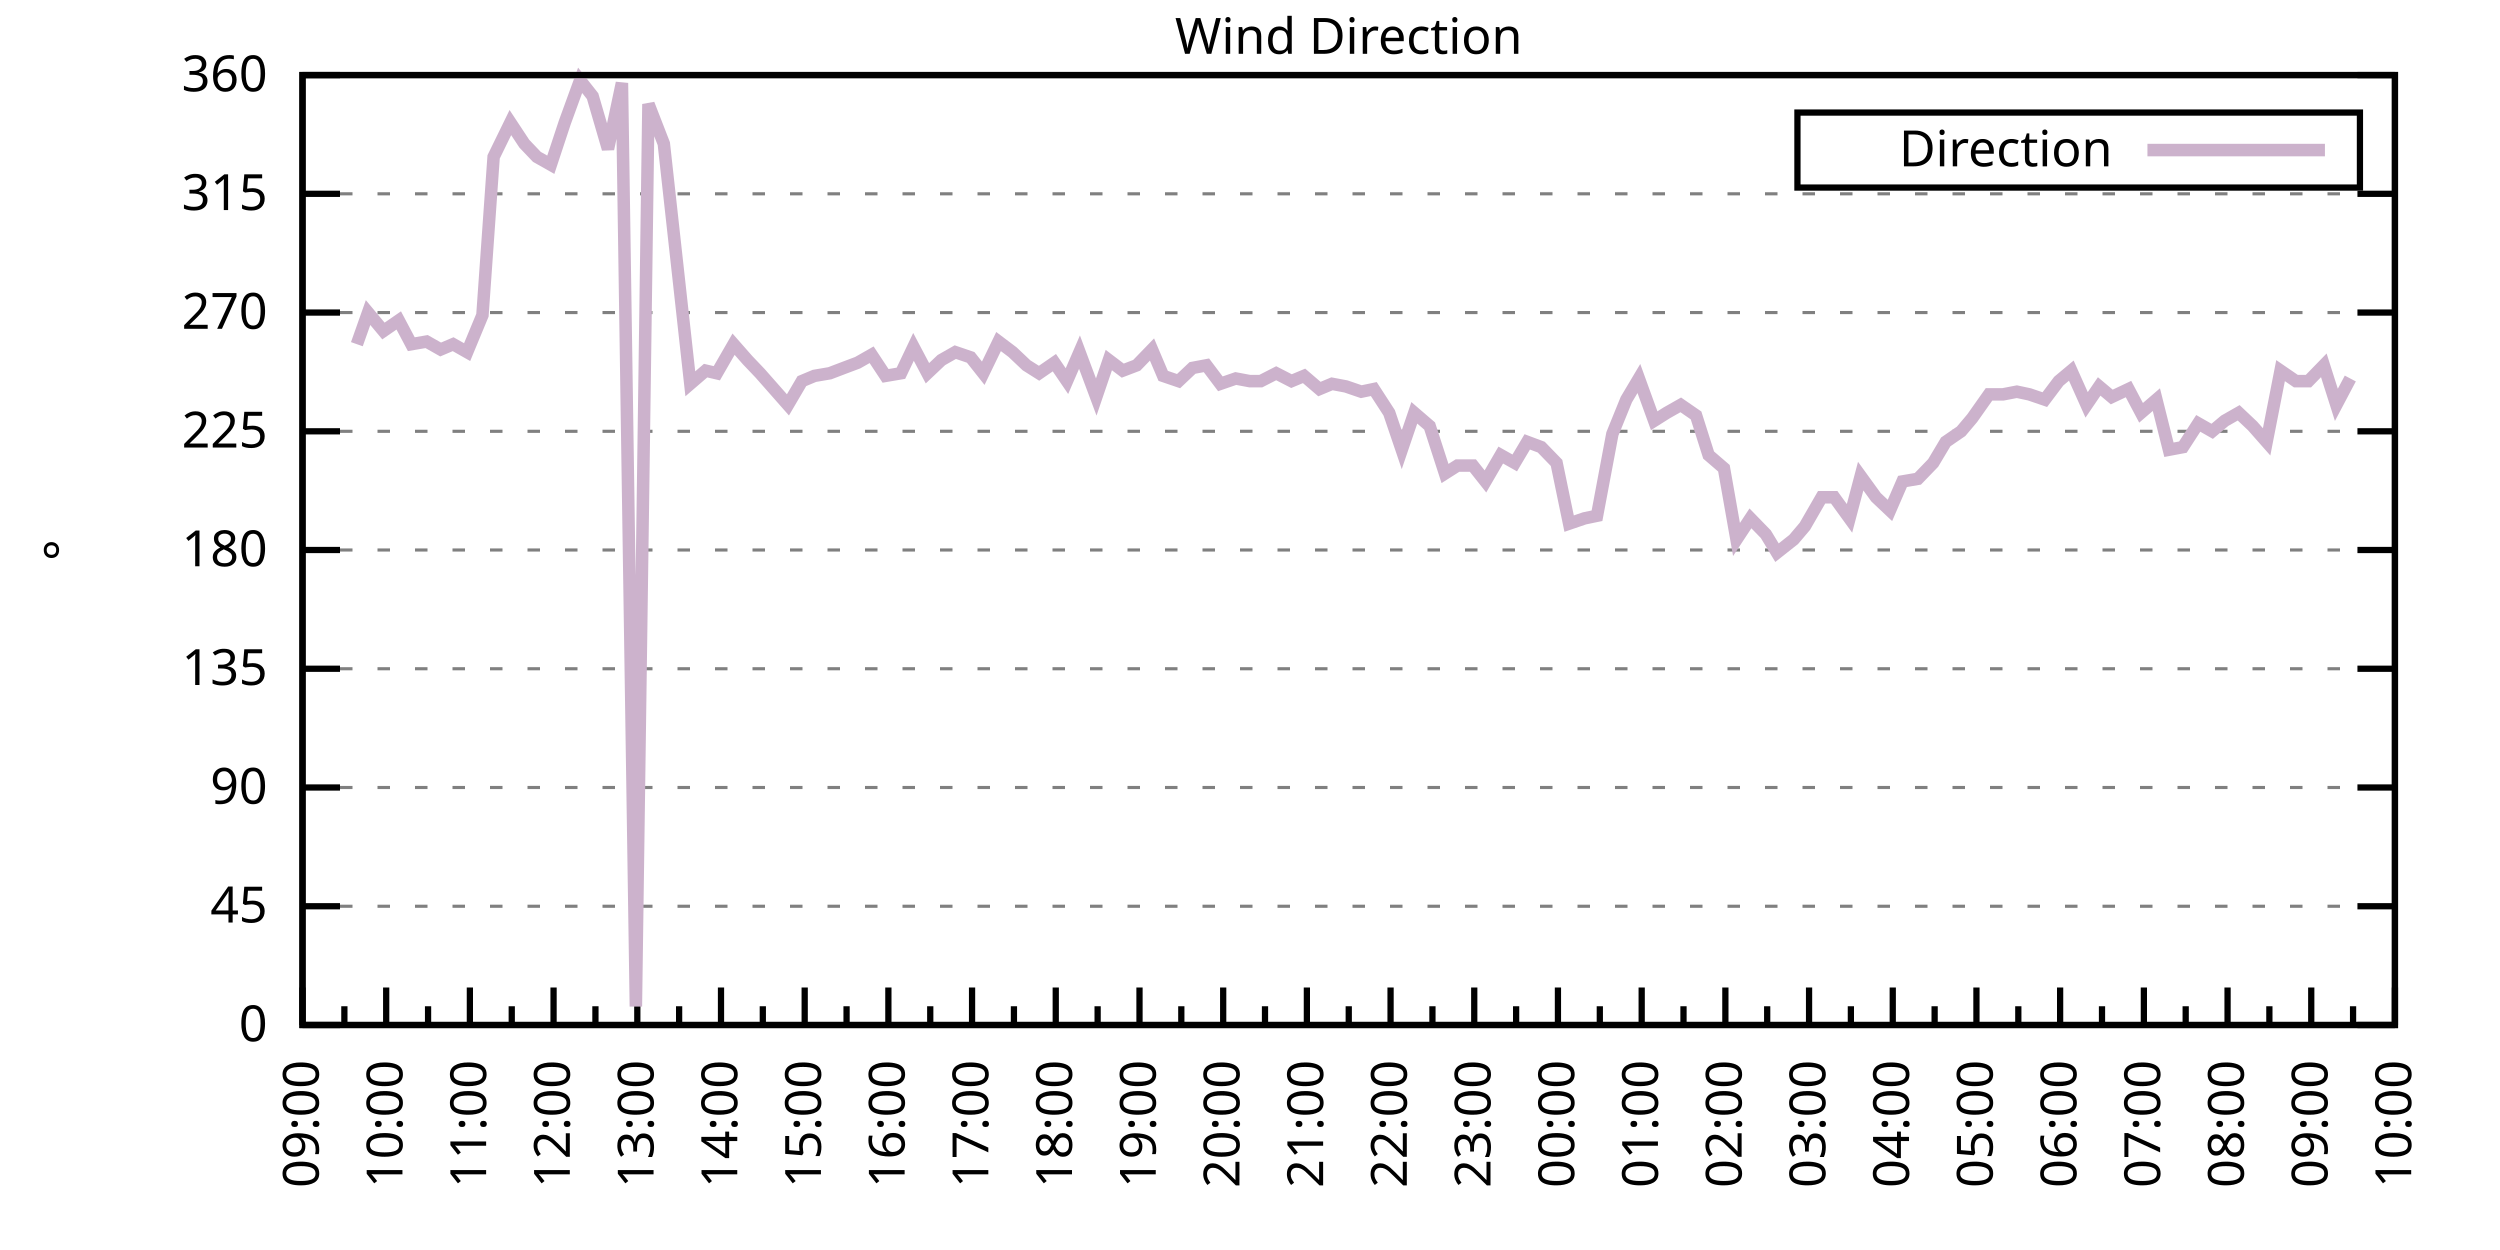
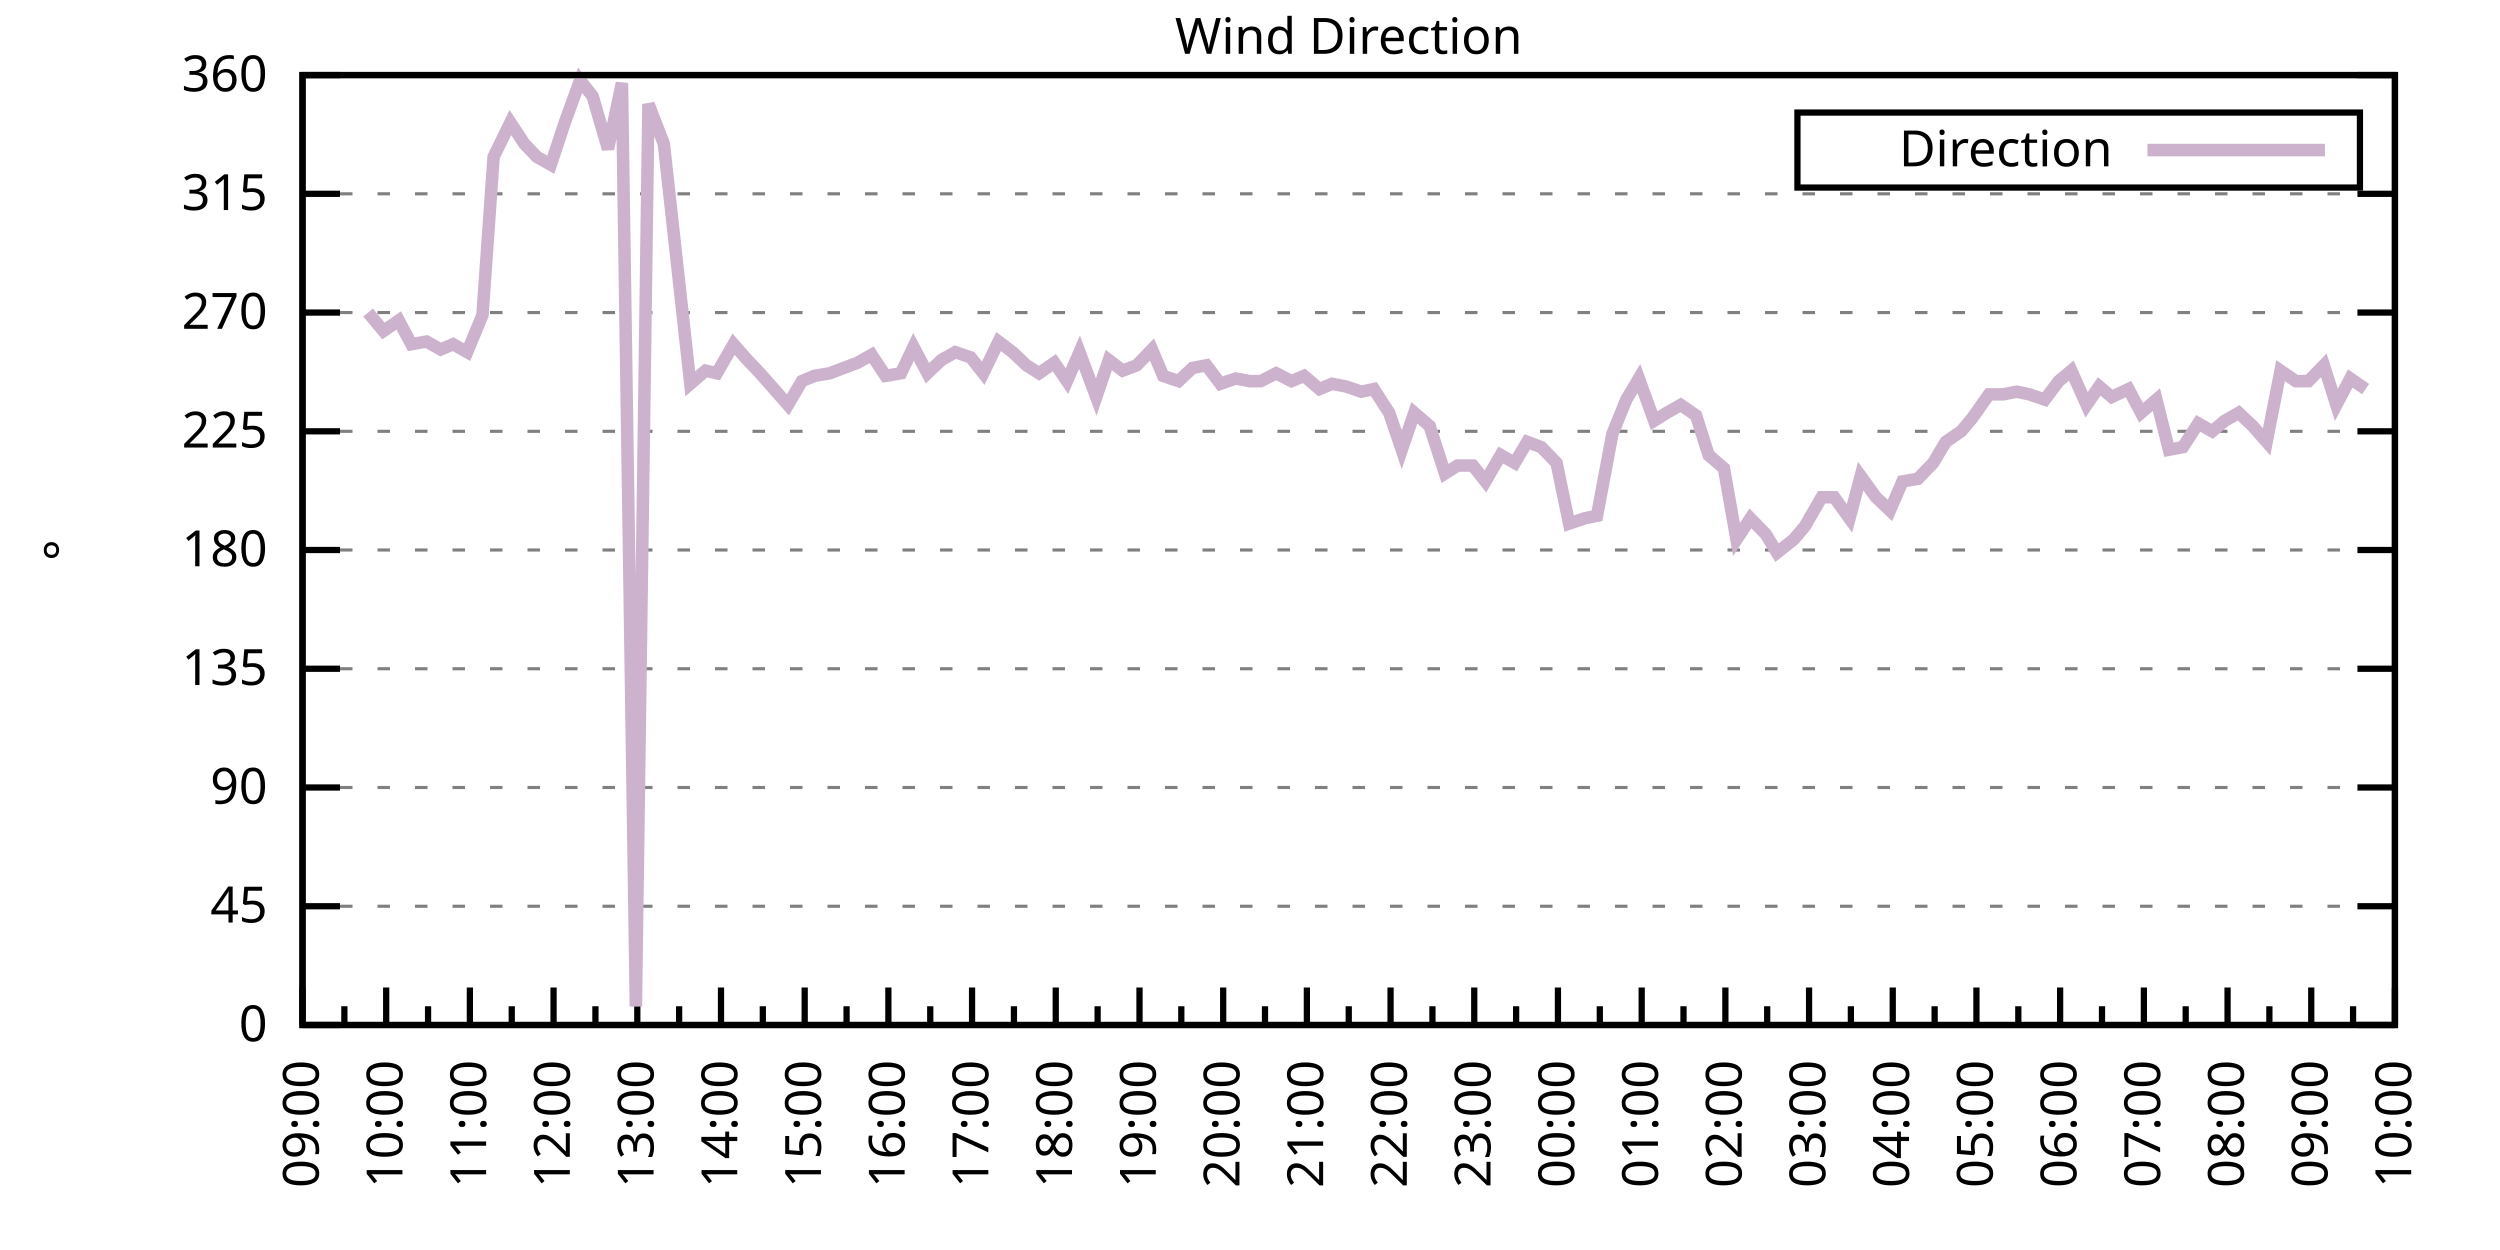
<svg xmlns="http://www.w3.org/2000/svg" xmlns:xlink="http://www.w3.org/1999/xlink" width="400" height="200" viewBox="0 0 400 200">
  <g id="gnuplot_canvas">
    <rect x="0" y="0" width="400" height="200" fill="none" />
    <defs>
      <circle id="gpDot" r="0.5" stroke-width="0.5" stroke="currentColor" />
      <path id="gpPt0" stroke-width="0.333" stroke="currentColor" d="M-1,0 h2 M0,-1 v2" />
      <path id="gpPt1" stroke-width="0.333" stroke="currentColor" d="M-1,-1 L1,1 M1,-1 L-1,1" />
      <path id="gpPt2" stroke-width="0.333" stroke="currentColor" d="M-1,0 L1,0 M0,-1 L0,1 M-1,-1 L1,1 M-1,1 L1,-1" />
      <rect id="gpPt3" stroke-width="0.333" stroke="currentColor" x="-1" y="-1" width="2" height="2" />
      <rect id="gpPt4" stroke-width="0.333" stroke="currentColor" fill="currentColor" x="-1" y="-1" width="2" height="2" />
      <circle id="gpPt5" stroke-width="0.333" stroke="currentColor" cx="0" cy="0" r="1" />
      <use xlink:href="#gpPt5" id="gpPt6" fill="currentColor" stroke="none" />
      <path id="gpPt7" stroke-width="0.333" stroke="currentColor" d="M0,-1.33 L-1.33,0.67 L1.33,0.67 z" />
      <use xlink:href="#gpPt7" id="gpPt8" fill="currentColor" stroke="none" />
      <use xlink:href="#gpPt7" id="gpPt9" stroke="currentColor" transform="rotate(180)" />
      <use xlink:href="#gpPt9" id="gpPt10" fill="currentColor" stroke="none" />
      <use xlink:href="#gpPt3" id="gpPt11" stroke="currentColor" transform="rotate(45)" />
      <use xlink:href="#gpPt11" id="gpPt12" fill="currentColor" stroke="none" />
      <path id="gpPt13" stroke-width="0.333" stroke="currentColor" d="M0,1.330 L1.265,0.411 L0.782,-1.067 L-0.782,-1.076 L-1.265,0.411 z" />
      <use xlink:href="#gpPt13" id="gpPt14" fill="currentColor" stroke="none" />
      <filter id="textbox" filterUnits="objectBoundingBox" x="0" y="0" height="1" width="1">
        <feFlood flood-color="white" flood-opacity="1" result="bgnd" />
        <feComposite in="SourceGraphic" in2="bgnd" operator="atop" />
      </filter>
      <filter id="greybox" filterUnits="objectBoundingBox" x="0" y="0" height="1" width="1">
        <feFlood flood-color="lightgrey" flood-opacity="1" result="grey" />
        <feComposite in="SourceGraphic" in2="grey" operator="atop" />
      </filter>
    </defs>
    <g fill="none" color="white" stroke="currentColor" stroke-width="1.00" stroke-linecap="butt" stroke-linejoin="miter">
</g>
    <g fill="none" color="black" stroke="currentColor" stroke-width="1.00" stroke-linecap="butt" stroke-linejoin="miter">
      <g stroke="none" shape-rendering="crispEdges">
        <polygon fill="rgb(255, 255, 255)" points="48.40,164.00 383.18,164.00 383.18,12.02 48.40,12.02 " />
      </g>
    </g>
    <g fill="none" color="black" stroke="currentColor" stroke-width="1.00" stroke-linecap="butt" stroke-linejoin="miter">
</g>
    <g fill="none" color="black" stroke="black" stroke-width="0.50" stroke-linecap="butt" stroke-linejoin="miter">
</g>
    <g fill="none" color="gray" stroke="currentColor" stroke-width="0.50" stroke-linecap="butt" stroke-linejoin="miter">
      <path stroke="gray" stroke-dasharray="2,4" class="gridline" d="M48.40,164.00 L383.19,164.00  " />
    </g>
    <g fill="none" color="gray" stroke="gray" stroke-width="1.00" stroke-linecap="butt" stroke-linejoin="miter">
</g>
    <g fill="none" color="black" stroke="currentColor" stroke-width="1.00" stroke-linecap="butt" stroke-linejoin="miter">
      <path stroke="black" d="M48.40,164.00 L54.40,164.00 M383.19,164.00 L377.19,164.00  " />
      <g transform="translate(42.80,166.60)" stroke="none" fill="black" font-family="Sans" font-size="8.00" text-anchor="end">
        <text>
          <tspan font-family="Sans"> 0</tspan>
        </text>
      </g>
    </g>
    <g fill="none" color="black" stroke="currentColor" stroke-width="1.00" stroke-linecap="butt" stroke-linejoin="miter">
</g>
    <g fill="none" color="black" stroke="black" stroke-width="0.50" stroke-linecap="butt" stroke-linejoin="miter">
</g>
    <g fill="none" color="gray" stroke="currentColor" stroke-width="0.50" stroke-linecap="butt" stroke-linejoin="miter">
      <path stroke="gray" stroke-dasharray="2,4" class="gridline" d="M48.40,145.00 L383.19,145.00  " />
    </g>
    <g fill="none" color="gray" stroke="gray" stroke-width="1.00" stroke-linecap="butt" stroke-linejoin="miter">
</g>
    <g fill="none" color="black" stroke="currentColor" stroke-width="1.00" stroke-linecap="butt" stroke-linejoin="miter">
      <path stroke="black" d="M48.40,145.00 L54.40,145.00 M383.19,145.00 L377.19,145.00  " />
      <g transform="translate(42.80,147.60)" stroke="none" fill="black" font-family="Sans" font-size="8.00" text-anchor="end">
        <text>
          <tspan font-family="Sans"> 45</tspan>
        </text>
      </g>
    </g>
    <g fill="none" color="black" stroke="currentColor" stroke-width="1.00" stroke-linecap="butt" stroke-linejoin="miter">
</g>
    <g fill="none" color="black" stroke="black" stroke-width="0.50" stroke-linecap="butt" stroke-linejoin="miter">
</g>
    <g fill="none" color="gray" stroke="currentColor" stroke-width="0.50" stroke-linecap="butt" stroke-linejoin="miter">
      <path stroke="gray" stroke-dasharray="2,4" class="gridline" d="M48.40,126.00 L383.19,126.00  " />
    </g>
    <g fill="none" color="gray" stroke="gray" stroke-width="1.00" stroke-linecap="butt" stroke-linejoin="miter">
</g>
    <g fill="none" color="black" stroke="currentColor" stroke-width="1.00" stroke-linecap="butt" stroke-linejoin="miter">
      <path stroke="black" d="M48.40,126.00 L54.40,126.00 M383.19,126.00 L377.19,126.00  " />
      <g transform="translate(42.80,128.60)" stroke="none" fill="black" font-family="Sans" font-size="8.00" text-anchor="end">
        <text>
          <tspan font-family="Sans"> 90</tspan>
        </text>
      </g>
    </g>
    <g fill="none" color="black" stroke="currentColor" stroke-width="1.00" stroke-linecap="butt" stroke-linejoin="miter">
</g>
    <g fill="none" color="black" stroke="black" stroke-width="0.50" stroke-linecap="butt" stroke-linejoin="miter">
</g>
    <g fill="none" color="gray" stroke="currentColor" stroke-width="0.50" stroke-linecap="butt" stroke-linejoin="miter">
      <path stroke="gray" stroke-dasharray="2,4" class="gridline" d="M48.40,107.00 L383.19,107.00  " />
    </g>
    <g fill="none" color="gray" stroke="gray" stroke-width="1.00" stroke-linecap="butt" stroke-linejoin="miter">
</g>
    <g fill="none" color="black" stroke="currentColor" stroke-width="1.00" stroke-linecap="butt" stroke-linejoin="miter">
      <path stroke="black" d="M48.40,107.00 L54.40,107.00 M383.19,107.00 L377.19,107.00  " />
      <g transform="translate(42.80,109.60)" stroke="none" fill="black" font-family="Sans" font-size="8.00" text-anchor="end">
        <text>
          <tspan font-family="Sans"> 135</tspan>
        </text>
      </g>
    </g>
    <g fill="none" color="black" stroke="currentColor" stroke-width="1.00" stroke-linecap="butt" stroke-linejoin="miter">
</g>
    <g fill="none" color="black" stroke="black" stroke-width="0.50" stroke-linecap="butt" stroke-linejoin="miter">
</g>
    <g fill="none" color="gray" stroke="currentColor" stroke-width="0.50" stroke-linecap="butt" stroke-linejoin="miter">
      <path stroke="gray" stroke-dasharray="2,4" class="gridline" d="M48.40,88.00 L383.19,88.00  " />
    </g>
    <g fill="none" color="gray" stroke="gray" stroke-width="1.00" stroke-linecap="butt" stroke-linejoin="miter">
</g>
    <g fill="none" color="black" stroke="currentColor" stroke-width="1.00" stroke-linecap="butt" stroke-linejoin="miter">
      <path stroke="black" d="M48.40,88.00 L54.40,88.00 M383.19,88.00 L377.19,88.00  " />
      <g transform="translate(42.80,90.60)" stroke="none" fill="black" font-family="Sans" font-size="8.00" text-anchor="end">
        <text>
          <tspan font-family="Sans"> 180</tspan>
        </text>
      </g>
    </g>
    <g fill="none" color="black" stroke="currentColor" stroke-width="1.00" stroke-linecap="butt" stroke-linejoin="miter">
</g>
    <g fill="none" color="black" stroke="black" stroke-width="0.50" stroke-linecap="butt" stroke-linejoin="miter">
</g>
    <g fill="none" color="gray" stroke="currentColor" stroke-width="0.50" stroke-linecap="butt" stroke-linejoin="miter">
      <path stroke="gray" stroke-dasharray="2,4" class="gridline" d="M48.40,69.01 L383.19,69.01  " />
    </g>
    <g fill="none" color="gray" stroke="gray" stroke-width="1.00" stroke-linecap="butt" stroke-linejoin="miter">
</g>
    <g fill="none" color="black" stroke="currentColor" stroke-width="1.00" stroke-linecap="butt" stroke-linejoin="miter">
      <path stroke="black" d="M48.40,69.01 L54.40,69.01 M383.19,69.01 L377.19,69.01  " />
      <g transform="translate(42.80,71.61)" stroke="none" fill="black" font-family="Sans" font-size="8.00" text-anchor="end">
        <text>
          <tspan font-family="Sans"> 225</tspan>
        </text>
      </g>
    </g>
    <g fill="none" color="black" stroke="currentColor" stroke-width="1.00" stroke-linecap="butt" stroke-linejoin="miter">
</g>
    <g fill="none" color="black" stroke="black" stroke-width="0.50" stroke-linecap="butt" stroke-linejoin="miter">
</g>
    <g fill="none" color="gray" stroke="currentColor" stroke-width="0.50" stroke-linecap="butt" stroke-linejoin="miter">
      <path stroke="gray" stroke-dasharray="2,4" class="gridline" d="M48.40,50.01 L383.19,50.01  " />
    </g>
    <g fill="none" color="gray" stroke="gray" stroke-width="1.00" stroke-linecap="butt" stroke-linejoin="miter">
</g>
    <g fill="none" color="black" stroke="currentColor" stroke-width="1.00" stroke-linecap="butt" stroke-linejoin="miter">
      <path stroke="black" d="M48.40,50.01 L54.40,50.01 M383.19,50.01 L377.19,50.01  " />
      <g transform="translate(42.80,52.61)" stroke="none" fill="black" font-family="Sans" font-size="8.00" text-anchor="end">
        <text>
          <tspan font-family="Sans"> 270</tspan>
        </text>
      </g>
    </g>
    <g fill="none" color="black" stroke="currentColor" stroke-width="1.00" stroke-linecap="butt" stroke-linejoin="miter">
</g>
    <g fill="none" color="black" stroke="black" stroke-width="0.50" stroke-linecap="butt" stroke-linejoin="miter">
</g>
    <g fill="none" color="gray" stroke="currentColor" stroke-width="0.50" stroke-linecap="butt" stroke-linejoin="miter">
      <path stroke="gray" stroke-dasharray="2,4" class="gridline" d="M48.40,31.01 L383.19,31.01  " />
    </g>
    <g fill="none" color="gray" stroke="gray" stroke-width="1.00" stroke-linecap="butt" stroke-linejoin="miter">
</g>
    <g fill="none" color="black" stroke="currentColor" stroke-width="1.00" stroke-linecap="butt" stroke-linejoin="miter">
      <path stroke="black" d="M48.40,31.01 L54.40,31.01 M383.19,31.01 L377.19,31.01  " />
      <g transform="translate(42.80,33.61)" stroke="none" fill="black" font-family="Sans" font-size="8.00" text-anchor="end">
        <text>
          <tspan font-family="Sans"> 315</tspan>
        </text>
      </g>
    </g>
    <g fill="none" color="black" stroke="currentColor" stroke-width="1.00" stroke-linecap="butt" stroke-linejoin="miter">
</g>
    <g fill="none" color="black" stroke="black" stroke-width="0.50" stroke-linecap="butt" stroke-linejoin="miter">
</g>
    <g fill="none" color="gray" stroke="currentColor" stroke-width="0.50" stroke-linecap="butt" stroke-linejoin="miter">
      <path stroke="gray" stroke-dasharray="2,4" class="gridline" d="M48.40,12.01 L383.19,12.01  " />
    </g>
    <g fill="none" color="gray" stroke="gray" stroke-width="1.00" stroke-linecap="butt" stroke-linejoin="miter">
</g>
    <g fill="none" color="black" stroke="currentColor" stroke-width="1.00" stroke-linecap="butt" stroke-linejoin="miter">
      <path stroke="black" d="M48.40,12.01 L54.40,12.01 M383.19,12.01 L377.19,12.01  " />
      <g transform="translate(42.80,14.61)" stroke="none" fill="black" font-family="Sans" font-size="8.00" text-anchor="end">
        <text>
          <tspan font-family="Sans"> 360</tspan>
        </text>
      </g>
    </g>
    <g fill="none" color="black" stroke="currentColor" stroke-width="1.00" stroke-linecap="butt" stroke-linejoin="miter">
      <path stroke="black" d="M48.40,164.00 L48.40,158.00  " />
      <g transform="translate(51.00,169.60) rotate(270)" stroke="none" fill="black" font-family="Sans" font-size="8.00" text-anchor="end">
        <text>
          <tspan font-family="Sans">09:00</tspan>
        </text>
      </g>
    </g>
    <g fill="none" color="black" stroke="currentColor" stroke-width="1.00" stroke-linecap="butt" stroke-linejoin="miter">
      <path stroke="black" d="M55.10,164.00 L55.10,161.00 M61.79,164.00 L61.79,158.00  " />
      <g transform="translate(64.39,169.60) rotate(270)" stroke="none" fill="black" font-family="Sans" font-size="8.00" text-anchor="end">
        <text>
          <tspan font-family="Sans">10:00</tspan>
        </text>
      </g>
    </g>
    <g fill="none" color="black" stroke="currentColor" stroke-width="1.00" stroke-linecap="butt" stroke-linejoin="miter">
      <path stroke="black" d="M68.49,164.00 L68.49,161.00 M75.18,164.00 L75.18,158.00  " />
      <g transform="translate(77.78,169.60) rotate(270)" stroke="none" fill="black" font-family="Sans" font-size="8.00" text-anchor="end">
        <text>
          <tspan font-family="Sans">11:00</tspan>
        </text>
      </g>
    </g>
    <g fill="none" color="black" stroke="currentColor" stroke-width="1.00" stroke-linecap="butt" stroke-linejoin="miter">
      <path stroke="black" d="M81.88,164.00 L81.88,161.00 M88.57,164.00 L88.57,158.00  " />
      <g transform="translate(91.17,169.60) rotate(270)" stroke="none" fill="black" font-family="Sans" font-size="8.00" text-anchor="end">
        <text>
          <tspan font-family="Sans">12:00</tspan>
        </text>
      </g>
    </g>
    <g fill="none" color="black" stroke="currentColor" stroke-width="1.00" stroke-linecap="butt" stroke-linejoin="miter">
      <path stroke="black" d="M95.27,164.00 L95.27,161.00 M101.97,164.00 L101.97,158.00  " />
      <g transform="translate(104.57,169.60) rotate(270)" stroke="none" fill="black" font-family="Sans" font-size="8.00" text-anchor="end">
        <text>
          <tspan font-family="Sans">13:00</tspan>
        </text>
      </g>
    </g>
    <g fill="none" color="black" stroke="currentColor" stroke-width="1.00" stroke-linecap="butt" stroke-linejoin="miter">
      <path stroke="black" d="M108.66,164.00 L108.66,161.00 M115.36,164.00 L115.36,158.00  " />
      <g transform="translate(117.96,169.60) rotate(270)" stroke="none" fill="black" font-family="Sans" font-size="8.00" text-anchor="end">
        <text>
          <tspan font-family="Sans">14:00</tspan>
        </text>
      </g>
    </g>
    <g fill="none" color="black" stroke="currentColor" stroke-width="1.00" stroke-linecap="butt" stroke-linejoin="miter">
      <path stroke="black" d="M122.05,164.00 L122.05,161.00 M128.75,164.00 L128.75,158.00  " />
      <g transform="translate(131.35,169.60) rotate(270)" stroke="none" fill="black" font-family="Sans" font-size="8.00" text-anchor="end">
        <text>
          <tspan font-family="Sans">15:00</tspan>
        </text>
      </g>
    </g>
    <g fill="none" color="black" stroke="currentColor" stroke-width="1.00" stroke-linecap="butt" stroke-linejoin="miter">
      <path stroke="black" d="M135.45,164.00 L135.45,161.00 M142.14,164.00 L142.14,158.00  " />
      <g transform="translate(144.74,169.60) rotate(270)" stroke="none" fill="black" font-family="Sans" font-size="8.00" text-anchor="end">
        <text>
          <tspan font-family="Sans">16:00</tspan>
        </text>
      </g>
    </g>
    <g fill="none" color="black" stroke="currentColor" stroke-width="1.00" stroke-linecap="butt" stroke-linejoin="miter">
      <path stroke="black" d="M148.84,164.00 L148.84,161.00 M155.53,164.00 L155.53,158.00  " />
      <g transform="translate(158.13,169.60) rotate(270)" stroke="none" fill="black" font-family="Sans" font-size="8.00" text-anchor="end">
        <text>
          <tspan font-family="Sans">17:00</tspan>
        </text>
      </g>
    </g>
    <g fill="none" color="black" stroke="currentColor" stroke-width="1.00" stroke-linecap="butt" stroke-linejoin="miter">
      <path stroke="black" d="M162.23,164.00 L162.23,161.00 M168.92,164.00 L168.92,158.00  " />
      <g transform="translate(171.52,169.60) rotate(270)" stroke="none" fill="black" font-family="Sans" font-size="8.00" text-anchor="end">
        <text>
          <tspan font-family="Sans">18:00</tspan>
        </text>
      </g>
    </g>
    <g fill="none" color="black" stroke="currentColor" stroke-width="1.00" stroke-linecap="butt" stroke-linejoin="miter">
      <path stroke="black" d="M175.62,164.00 L175.62,161.00 M182.32,164.00 L182.32,158.00  " />
      <g transform="translate(184.92,169.60) rotate(270)" stroke="none" fill="black" font-family="Sans" font-size="8.00" text-anchor="end">
        <text>
          <tspan font-family="Sans">19:00</tspan>
        </text>
      </g>
    </g>
    <g fill="none" color="black" stroke="currentColor" stroke-width="1.00" stroke-linecap="butt" stroke-linejoin="miter">
      <path stroke="black" d="M189.01,164.00 L189.01,161.00 M195.71,164.00 L195.71,158.00  " />
      <g transform="translate(198.31,169.60) rotate(270)" stroke="none" fill="black" font-family="Sans" font-size="8.00" text-anchor="end">
        <text>
          <tspan font-family="Sans">20:00</tspan>
        </text>
      </g>
    </g>
    <g fill="none" color="black" stroke="currentColor" stroke-width="1.00" stroke-linecap="butt" stroke-linejoin="miter">
      <path stroke="black" d="M202.40,164.00 L202.40,161.00 M209.10,164.00 L209.10,158.00  " />
      <g transform="translate(211.70,169.60) rotate(270)" stroke="none" fill="black" font-family="Sans" font-size="8.00" text-anchor="end">
        <text>
          <tspan font-family="Sans">21:00</tspan>
        </text>
      </g>
    </g>
    <g fill="none" color="black" stroke="currentColor" stroke-width="1.00" stroke-linecap="butt" stroke-linejoin="miter">
      <path stroke="black" d="M215.80,164.00 L215.80,161.00 M222.49,164.00 L222.49,158.00  " />
      <g transform="translate(225.09,169.60) rotate(270)" stroke="none" fill="black" font-family="Sans" font-size="8.00" text-anchor="end">
        <text>
          <tspan font-family="Sans">22:00</tspan>
        </text>
      </g>
    </g>
    <g fill="none" color="black" stroke="currentColor" stroke-width="1.00" stroke-linecap="butt" stroke-linejoin="miter">
      <path stroke="black" d="M229.19,164.00 L229.19,161.00 M235.88,164.00 L235.88,158.00  " />
      <g transform="translate(238.48,169.60) rotate(270)" stroke="none" fill="black" font-family="Sans" font-size="8.00" text-anchor="end">
        <text>
          <tspan font-family="Sans">23:00</tspan>
        </text>
      </g>
    </g>
    <g fill="none" color="black" stroke="currentColor" stroke-width="1.00" stroke-linecap="butt" stroke-linejoin="miter">
      <path stroke="black" d="M242.58,164.00 L242.58,161.00 M249.27,164.00 L249.27,158.00  " />
      <g transform="translate(251.87,169.60) rotate(270)" stroke="none" fill="black" font-family="Sans" font-size="8.00" text-anchor="end">
        <text>
          <tspan font-family="Sans">00:00</tspan>
        </text>
      </g>
    </g>
    <g fill="none" color="black" stroke="currentColor" stroke-width="1.00" stroke-linecap="butt" stroke-linejoin="miter">
      <path stroke="black" d="M255.97,164.00 L255.97,161.00 M262.67,164.00 L262.67,158.00  " />
      <g transform="translate(265.27,169.60) rotate(270)" stroke="none" fill="black" font-family="Sans" font-size="8.00" text-anchor="end">
        <text>
          <tspan font-family="Sans">01:00</tspan>
        </text>
      </g>
    </g>
    <g fill="none" color="black" stroke="currentColor" stroke-width="1.00" stroke-linecap="butt" stroke-linejoin="miter">
      <path stroke="black" d="M269.36,164.00 L269.36,161.00 M276.06,164.00 L276.06,158.00  " />
      <g transform="translate(278.66,169.60) rotate(270)" stroke="none" fill="black" font-family="Sans" font-size="8.00" text-anchor="end">
        <text>
          <tspan font-family="Sans">02:00</tspan>
        </text>
      </g>
    </g>
    <g fill="none" color="black" stroke="currentColor" stroke-width="1.00" stroke-linecap="butt" stroke-linejoin="miter">
      <path stroke="black" d="M282.75,164.00 L282.75,161.00 M289.45,164.00 L289.45,158.00  " />
      <g transform="translate(292.05,169.60) rotate(270)" stroke="none" fill="black" font-family="Sans" font-size="8.00" text-anchor="end">
        <text>
          <tspan font-family="Sans">03:00</tspan>
        </text>
      </g>
    </g>
    <g fill="none" color="black" stroke="currentColor" stroke-width="1.00" stroke-linecap="butt" stroke-linejoin="miter">
      <path stroke="black" d="M296.14,164.00 L296.14,161.00 M302.84,164.00 L302.84,158.00  " />
      <g transform="translate(305.44,169.60) rotate(270)" stroke="none" fill="black" font-family="Sans" font-size="8.00" text-anchor="end">
        <text>
          <tspan font-family="Sans">04:00</tspan>
        </text>
      </g>
    </g>
    <g fill="none" color="black" stroke="currentColor" stroke-width="1.00" stroke-linecap="butt" stroke-linejoin="miter">
      <path stroke="black" d="M309.54,164.00 L309.54,161.00 M316.23,164.00 L316.23,158.00  " />
      <g transform="translate(318.83,169.60) rotate(270)" stroke="none" fill="black" font-family="Sans" font-size="8.00" text-anchor="end">
        <text>
          <tspan font-family="Sans">05:00</tspan>
        </text>
      </g>
    </g>
    <g fill="none" color="black" stroke="currentColor" stroke-width="1.00" stroke-linecap="butt" stroke-linejoin="miter">
      <path stroke="black" d="M322.93,164.00 L322.93,161.00 M329.62,164.00 L329.62,158.00  " />
      <g transform="translate(332.22,169.60) rotate(270)" stroke="none" fill="black" font-family="Sans" font-size="8.00" text-anchor="end">
        <text>
          <tspan font-family="Sans">06:00</tspan>
        </text>
      </g>
    </g>
    <g fill="none" color="black" stroke="currentColor" stroke-width="1.00" stroke-linecap="butt" stroke-linejoin="miter">
      <path stroke="black" d="M336.32,164.00 L336.32,161.00 M343.02,164.00 L343.02,158.00  " />
      <g transform="translate(345.62,169.60) rotate(270)" stroke="none" fill="black" font-family="Sans" font-size="8.00" text-anchor="end">
        <text>
          <tspan font-family="Sans">07:00</tspan>
        </text>
      </g>
    </g>
    <g fill="none" color="black" stroke="currentColor" stroke-width="1.00" stroke-linecap="butt" stroke-linejoin="miter">
      <path stroke="black" d="M349.71,164.00 L349.71,161.00 M356.41,164.00 L356.41,158.00  " />
      <g transform="translate(359.01,169.60) rotate(270)" stroke="none" fill="black" font-family="Sans" font-size="8.00" text-anchor="end">
        <text>
          <tspan font-family="Sans">08:00</tspan>
        </text>
      </g>
    </g>
    <g fill="none" color="black" stroke="currentColor" stroke-width="1.00" stroke-linecap="butt" stroke-linejoin="miter">
      <path stroke="black" d="M363.10,164.00 L363.10,161.00 M369.80,164.00 L369.80,158.00  " />
      <g transform="translate(372.40,169.60) rotate(270)" stroke="none" fill="black" font-family="Sans" font-size="8.00" text-anchor="end">
        <text>
          <tspan font-family="Sans">09:00</tspan>
        </text>
      </g>
    </g>
    <g fill="none" color="black" stroke="currentColor" stroke-width="1.00" stroke-linecap="butt" stroke-linejoin="miter">
      <path stroke="black" d="M376.49,164.00 L376.49,161.00 M383.19,164.00 L383.19,158.00  " />
      <g transform="translate(385.79,169.60) rotate(270)" stroke="none" fill="black" font-family="Sans" font-size="8.00" text-anchor="end">
        <text>
          <tspan font-family="Sans">10:00</tspan>
        </text>
      </g>
    </g>
    <g fill="none" color="black" stroke="currentColor" stroke-width="1.00" stroke-linecap="butt" stroke-linejoin="miter">
</g>
    <g fill="none" color="black" stroke="currentColor" stroke-width="1.00" stroke-linecap="butt" stroke-linejoin="miter">
      <path stroke="black" d="M48.40,12.01 L48.40,164.00 L383.19,164.00 L383.19,12.01 L48.40,12.01 Z  " />
    </g>
    <g fill="none" color="black" stroke="currentColor" stroke-width="1.00" stroke-linecap="butt" stroke-linejoin="miter">
      <g transform="translate(12.80,88.01) rotate(270)" stroke="none" fill="black" font-family="Sans" font-size="8.00" text-anchor="middle">
        <text>
          <tspan font-family="Sans">°</tspan>
        </text>
      </g>
    </g>
    <g fill="none" color="black" stroke="currentColor" stroke-width="1.00" stroke-linecap="butt" stroke-linejoin="miter">
</g>
    <g fill="none" color="black" stroke="currentColor" stroke-width="1.00" stroke-linecap="butt" stroke-linejoin="miter">
      <path stroke="black" d="M287.59,30.01 L287.59,18.01 L377.59,18.01 L377.59,30.01 L287.59,30.01 Z  " />
    </g>
    <g id="Wind_direction_plot_1">
      <g fill="none" color="white" stroke="black" stroke-width="2.00" stroke-linecap="butt" stroke-linejoin="miter">
</g>
      <g fill="none" color="black" stroke="currentColor" stroke-width="2.00" stroke-linecap="butt" stroke-linejoin="miter">
        <g transform="translate(337.99,26.61)" stroke="none" fill="black" font-family="Sans" font-size="8.00" text-anchor="end">
          <text>
            <tspan font-family="Sans">Direction</tspan>
          </text>
        </g>
      </g>
      <g fill="none" color="black" stroke="currentColor" stroke-width="2.00" stroke-linecap="butt" stroke-linejoin="miter">
-         <path stroke="rgb(204, 178, 204)" d="M343.59,24.01 L371.99,24.01 M57.10,55.07 L58.89,50.01 L61.35,52.96 L63.80,51.27 L65.81,55.07 L68.26,54.65   L70.50,55.92 L72.50,55.07 L74.74,56.34 L77.19,50.43 L78.98,25.10 L81.66,19.61 L83.89,22.99 L85.90,25.10   L88.13,26.36 L90.36,19.61 L92.82,12.85 L94.82,15.39 L97.28,23.83 L99.51,13.28 L101.74,161.04 L103.75,16.65   L106.21,22.99 L110.45,61.41 L112.90,59.30 L114.69,59.72 L117.37,55.07 L119.60,57.61 L121.61,59.72 L126.07,64.78   L128.30,60.98 L130.31,60.14 L132.77,59.72 L135.00,58.87 L137.23,58.03 L139.46,56.76 L141.69,60.14 L144.15,59.72   L146.16,55.50 L148.39,59.72 L150.62,57.61 L152.85,56.34 L155.31,57.18 L157.32,59.72 L159.77,54.65 L162.01,56.34   L164.24,58.45 L166.25,59.72 L168.70,58.03 L170.71,60.98 L172.72,56.34 L175.40,63.52 L177.41,57.61 L179.64,59.30   L181.87,58.45 L184.32,55.92 L186.11,60.14 L188.57,60.98 L190.80,58.87 L193.03,58.45 L195.26,61.41 L197.72,60.56   L199.95,60.98 L201.73,60.98 L204.19,59.72 L206.64,60.98 L208.65,60.14 L211.11,62.25 L213.12,61.41 L215.35,61.83   L217.80,62.67 L219.81,62.25 L222.27,66.05 L224.28,71.96 L226.29,66.05 L228.74,68.16 L231.20,75.76 L233.20,74.49   L235.66,74.49 L237.67,77.03 L240.12,72.81 L242.36,74.07 L244.36,70.70 L246.60,71.54 L249.05,74.07 L251.06,83.78   L253.51,82.94 L255.52,82.52 L257.98,69.43 L260.21,63.94 L262.22,60.56 L264.67,67.32 L266.68,66.05 L268.92,64.78   L271.37,66.47 L273.38,72.81 L275.83,74.92 L277.84,86.32 L280.07,82.94 L282.53,85.47 L284.32,88.43 L286.99,86.32   L288.78,84.21 L291.46,79.56 L293.47,79.56 L295.92,82.94 L297.71,76.18 L300.16,79.56 L302.39,81.67 L304.40,77.03   L306.86,76.61 L309.31,74.07 L311.32,70.70 L313.78,69.01 L315.56,66.90 L318.24,63.10 L320.47,63.10 L322.70,62.67   L324.71,63.10 L327.17,63.94 L329.40,60.98 L331.41,59.30 L333.86,64.78 L335.87,61.83 L337.88,63.52 L340.56,62.25   L342.57,66.05 L345.02,63.94 L347.03,71.96 L349.26,71.54 L351.72,67.74 L353.95,69.01 L355.96,67.32 L358.19,66.05   L360.42,68.16 L362.66,70.70 L364.89,59.30 L367.34,60.98 L369.35,60.98 L371.81,58.45 L373.82,64.78 L376.05,60.56    " />
+         <path stroke="rgb(204, 178, 204)" d="M343.59,24.01 L371.99,24.01 M58.89,50.01 L61.35,52.96 L63.80,51.27 L65.81,55.07 L68.26,54.65 L70.50,55.92   L72.50,55.07 L74.74,56.34 L77.19,50.43 L78.98,25.10 L81.66,19.61 L83.89,22.99 L85.90,25.10 L88.13,26.36   L90.36,19.61 L92.82,12.85 L94.82,15.39 L97.28,23.83 L99.51,13.28 L101.74,161.04 L103.75,16.65 L106.21,22.99   L110.45,61.41 L112.90,59.30 L114.69,59.72 L117.37,55.07 L119.60,57.61 L121.61,59.72 L126.07,64.78 L128.30,60.98   L130.31,60.14 L132.77,59.72 L135.00,58.87 L137.23,58.03 L139.46,56.76 L141.69,60.14 L144.15,59.72 L146.16,55.50   L148.39,59.72 L150.62,57.61 L152.85,56.34 L155.31,57.18 L157.32,59.72 L159.77,54.65 L162.01,56.34 L164.24,58.45   L166.25,59.72 L168.70,58.03 L170.71,60.98 L172.72,56.34 L175.40,63.52 L177.41,57.61 L179.64,59.30 L181.87,58.45   L184.32,55.92 L186.11,60.14 L188.57,60.98 L190.80,58.87 L193.03,58.45 L195.26,61.41 L197.72,60.56 L199.95,60.98   L201.73,60.98 L204.19,59.72 L206.64,60.98 L208.65,60.14 L211.11,62.25 L213.12,61.41 L215.35,61.83 L217.80,62.67   L219.81,62.25 L222.27,66.05 L224.28,71.96 L226.29,66.05 L228.74,68.16 L231.20,75.76 L233.20,74.49 L235.66,74.49   L237.67,77.03 L240.12,72.81 L242.36,74.07 L244.36,70.70 L246.60,71.54 L249.05,74.07 L251.06,83.78 L253.51,82.94   L255.52,82.52 L257.98,69.43 L260.21,63.94 L262.22,60.56 L264.67,67.32 L266.68,66.05 L268.92,64.78 L271.37,66.47   L273.38,72.81 L275.83,74.92 L277.84,86.32 L280.07,82.94 L282.53,85.47 L284.32,88.43 L286.99,86.32 L288.78,84.21   L291.46,79.56 L293.47,79.56 L295.92,82.94 L297.71,76.18 L300.16,79.56 L302.39,81.67 L304.40,77.03 L306.86,76.61   L309.31,74.07 L311.32,70.70 L313.78,69.01 L315.56,66.90 L318.24,63.10 L320.47,63.10 L322.70,62.67 L324.71,63.10   L327.17,63.94 L329.40,60.98 L331.41,59.30 L333.86,64.78 L335.87,61.83 L337.88,63.52 L340.56,62.25 L342.57,66.05   L345.02,63.94 L347.03,71.96 L349.26,71.54 L351.72,67.74 L353.95,69.01 L355.96,67.32 L358.19,66.05 L360.42,68.16   L362.66,70.70 L364.89,59.30 L367.34,60.98 L369.35,60.98 L371.81,58.45 L373.82,64.78 L376.05,60.56 L378.50,62.25    " />
      </g>
    </g>
    <g fill="none" color="black" stroke="currentColor" stroke-width="2.00" stroke-linecap="butt" stroke-linejoin="miter">
</g>
    <g fill="none" color="black" stroke="black" stroke-width="1.00" stroke-linecap="butt" stroke-linejoin="miter">
</g>
    <g fill="none" color="black" stroke="currentColor" stroke-width="1.00" stroke-linecap="butt" stroke-linejoin="miter">
      <path stroke="black" d="M48.40,12.01 L48.40,164.00 L383.19,164.00 L383.19,12.01 L48.40,12.01 Z  " />
    </g>
    <g fill="none" color="black" stroke="currentColor" stroke-width="1.00" stroke-linecap="butt" stroke-linejoin="miter">
      <g transform="translate(215.79,8.61)" stroke="none" fill="black" font-family="Sans" font-size="8.00" text-anchor="middle">
        <text>
          <tspan font-family="Sans">Wind Direction</tspan>
        </text>
      </g>
    </g>
    <g fill="none" color="black" stroke="currentColor" stroke-width="1.00" stroke-linecap="butt" stroke-linejoin="miter">
</g>
  </g>
</svg>
